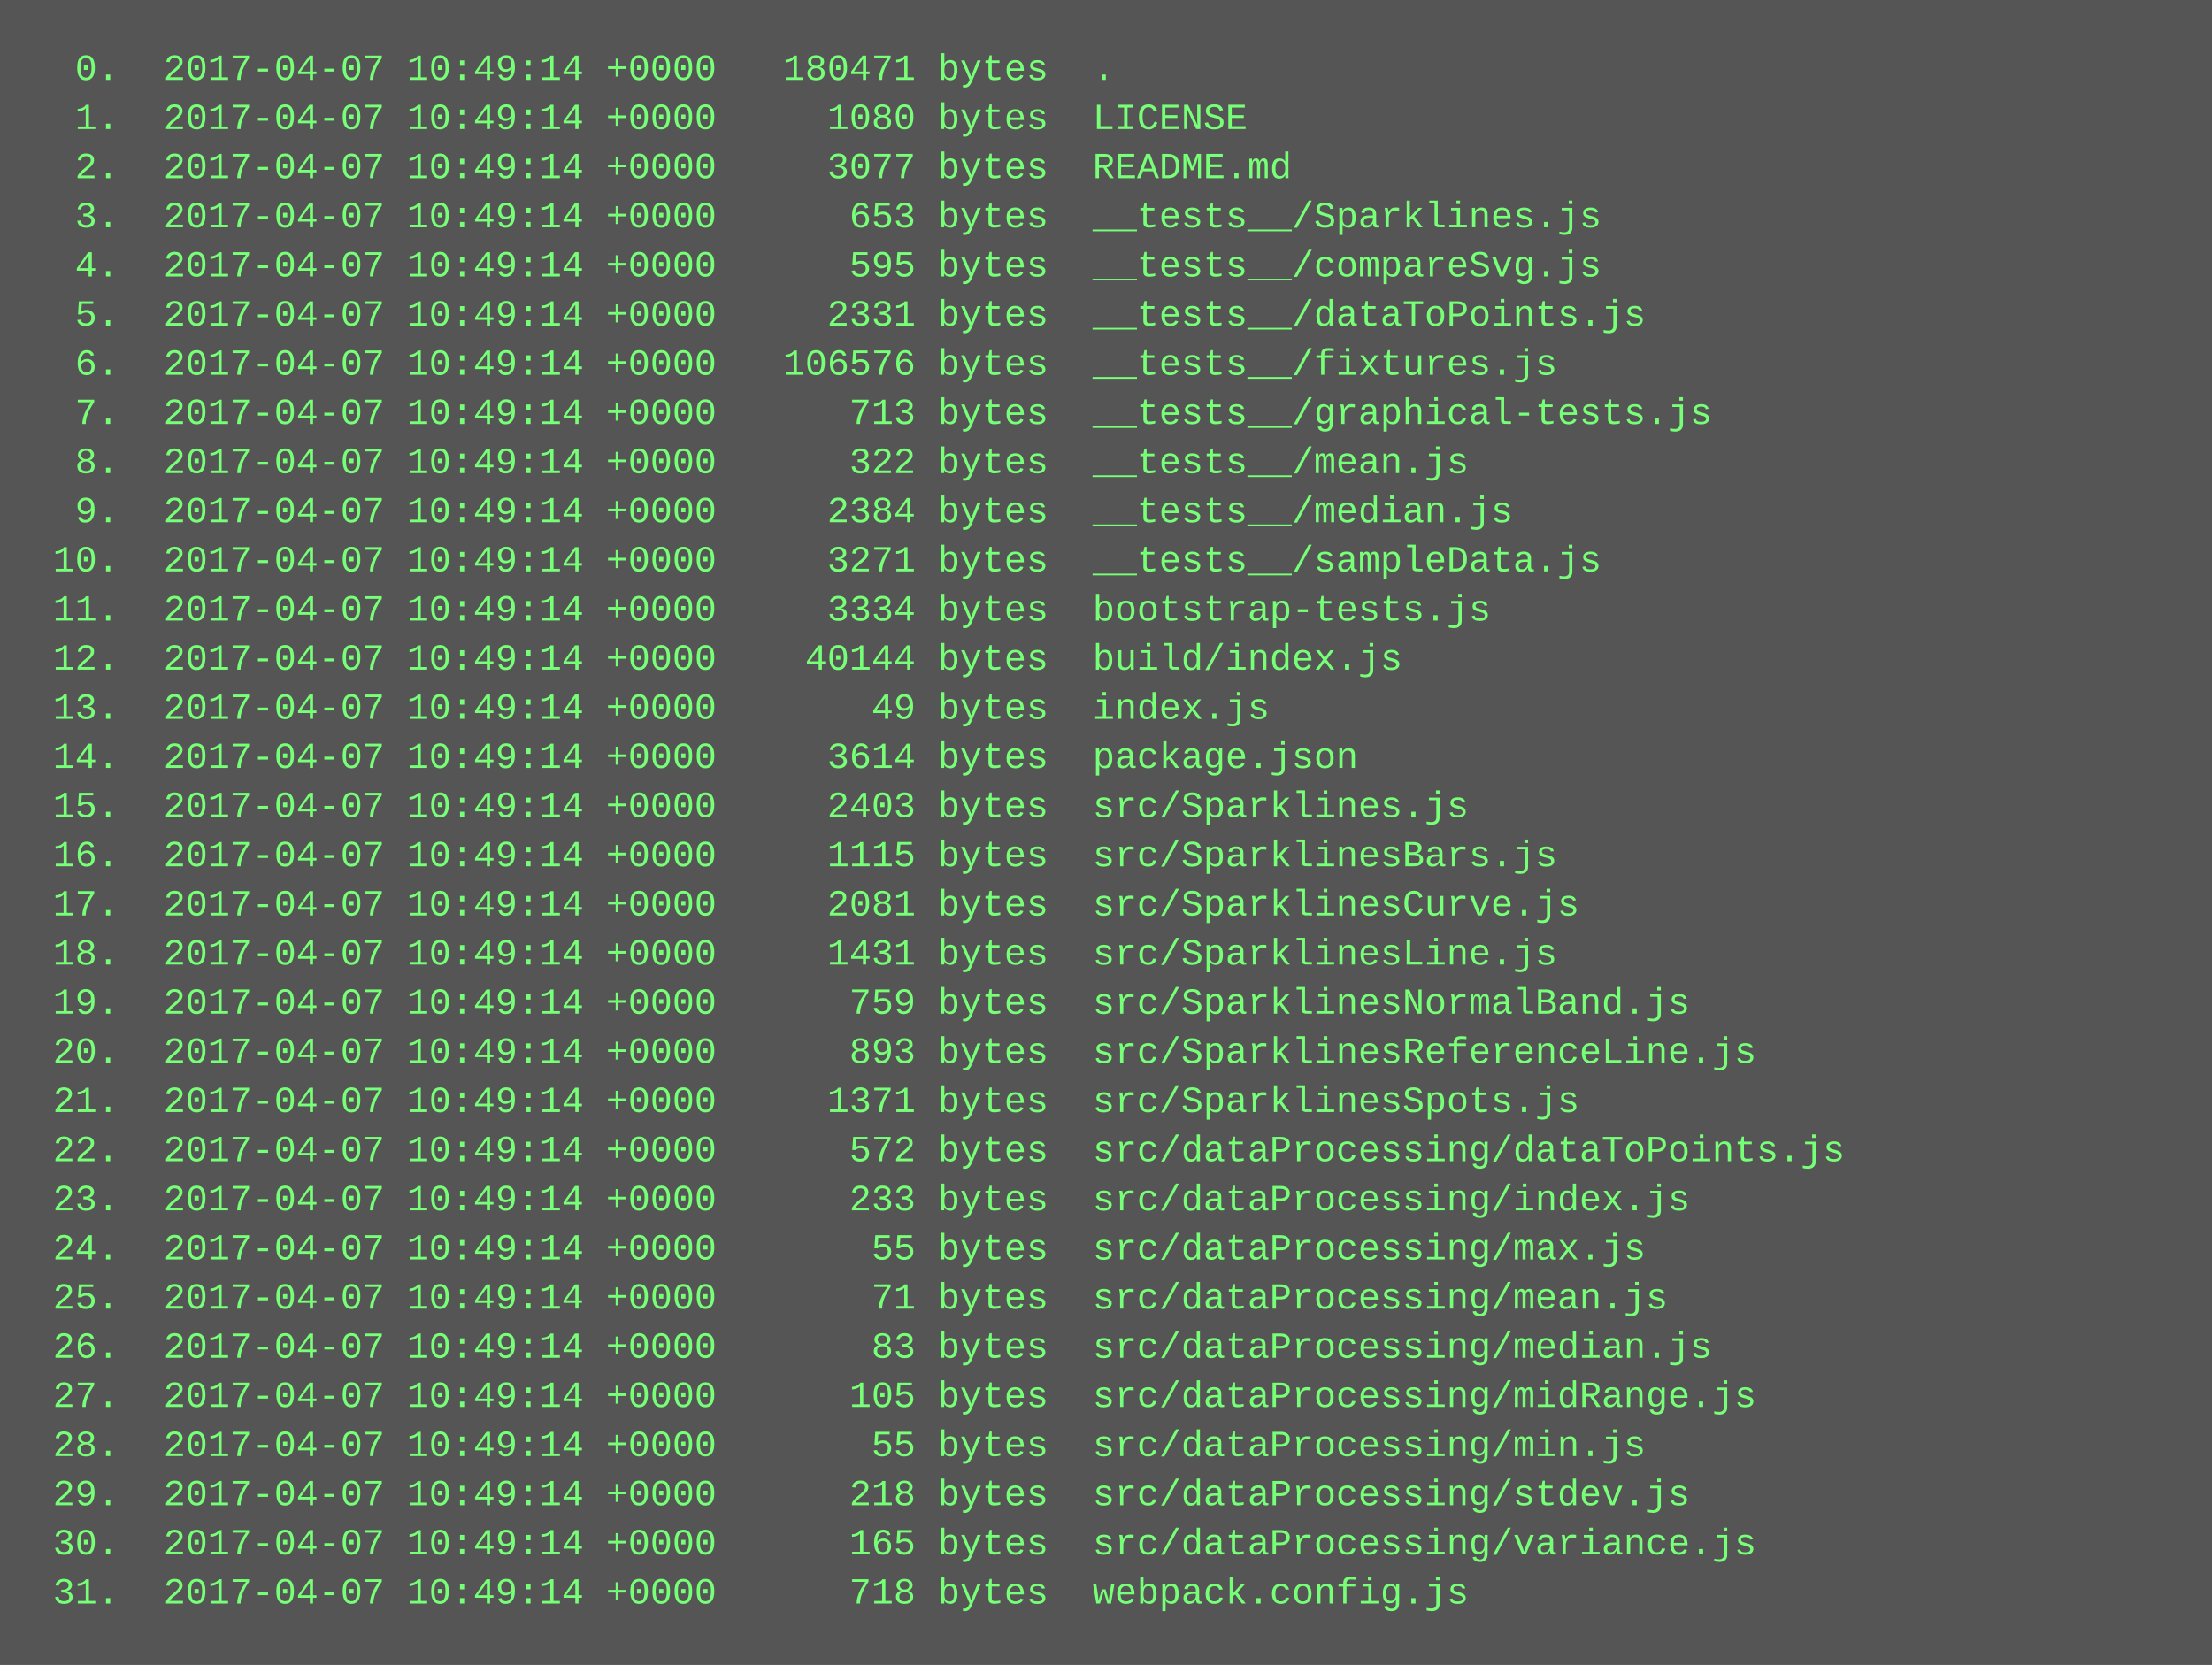
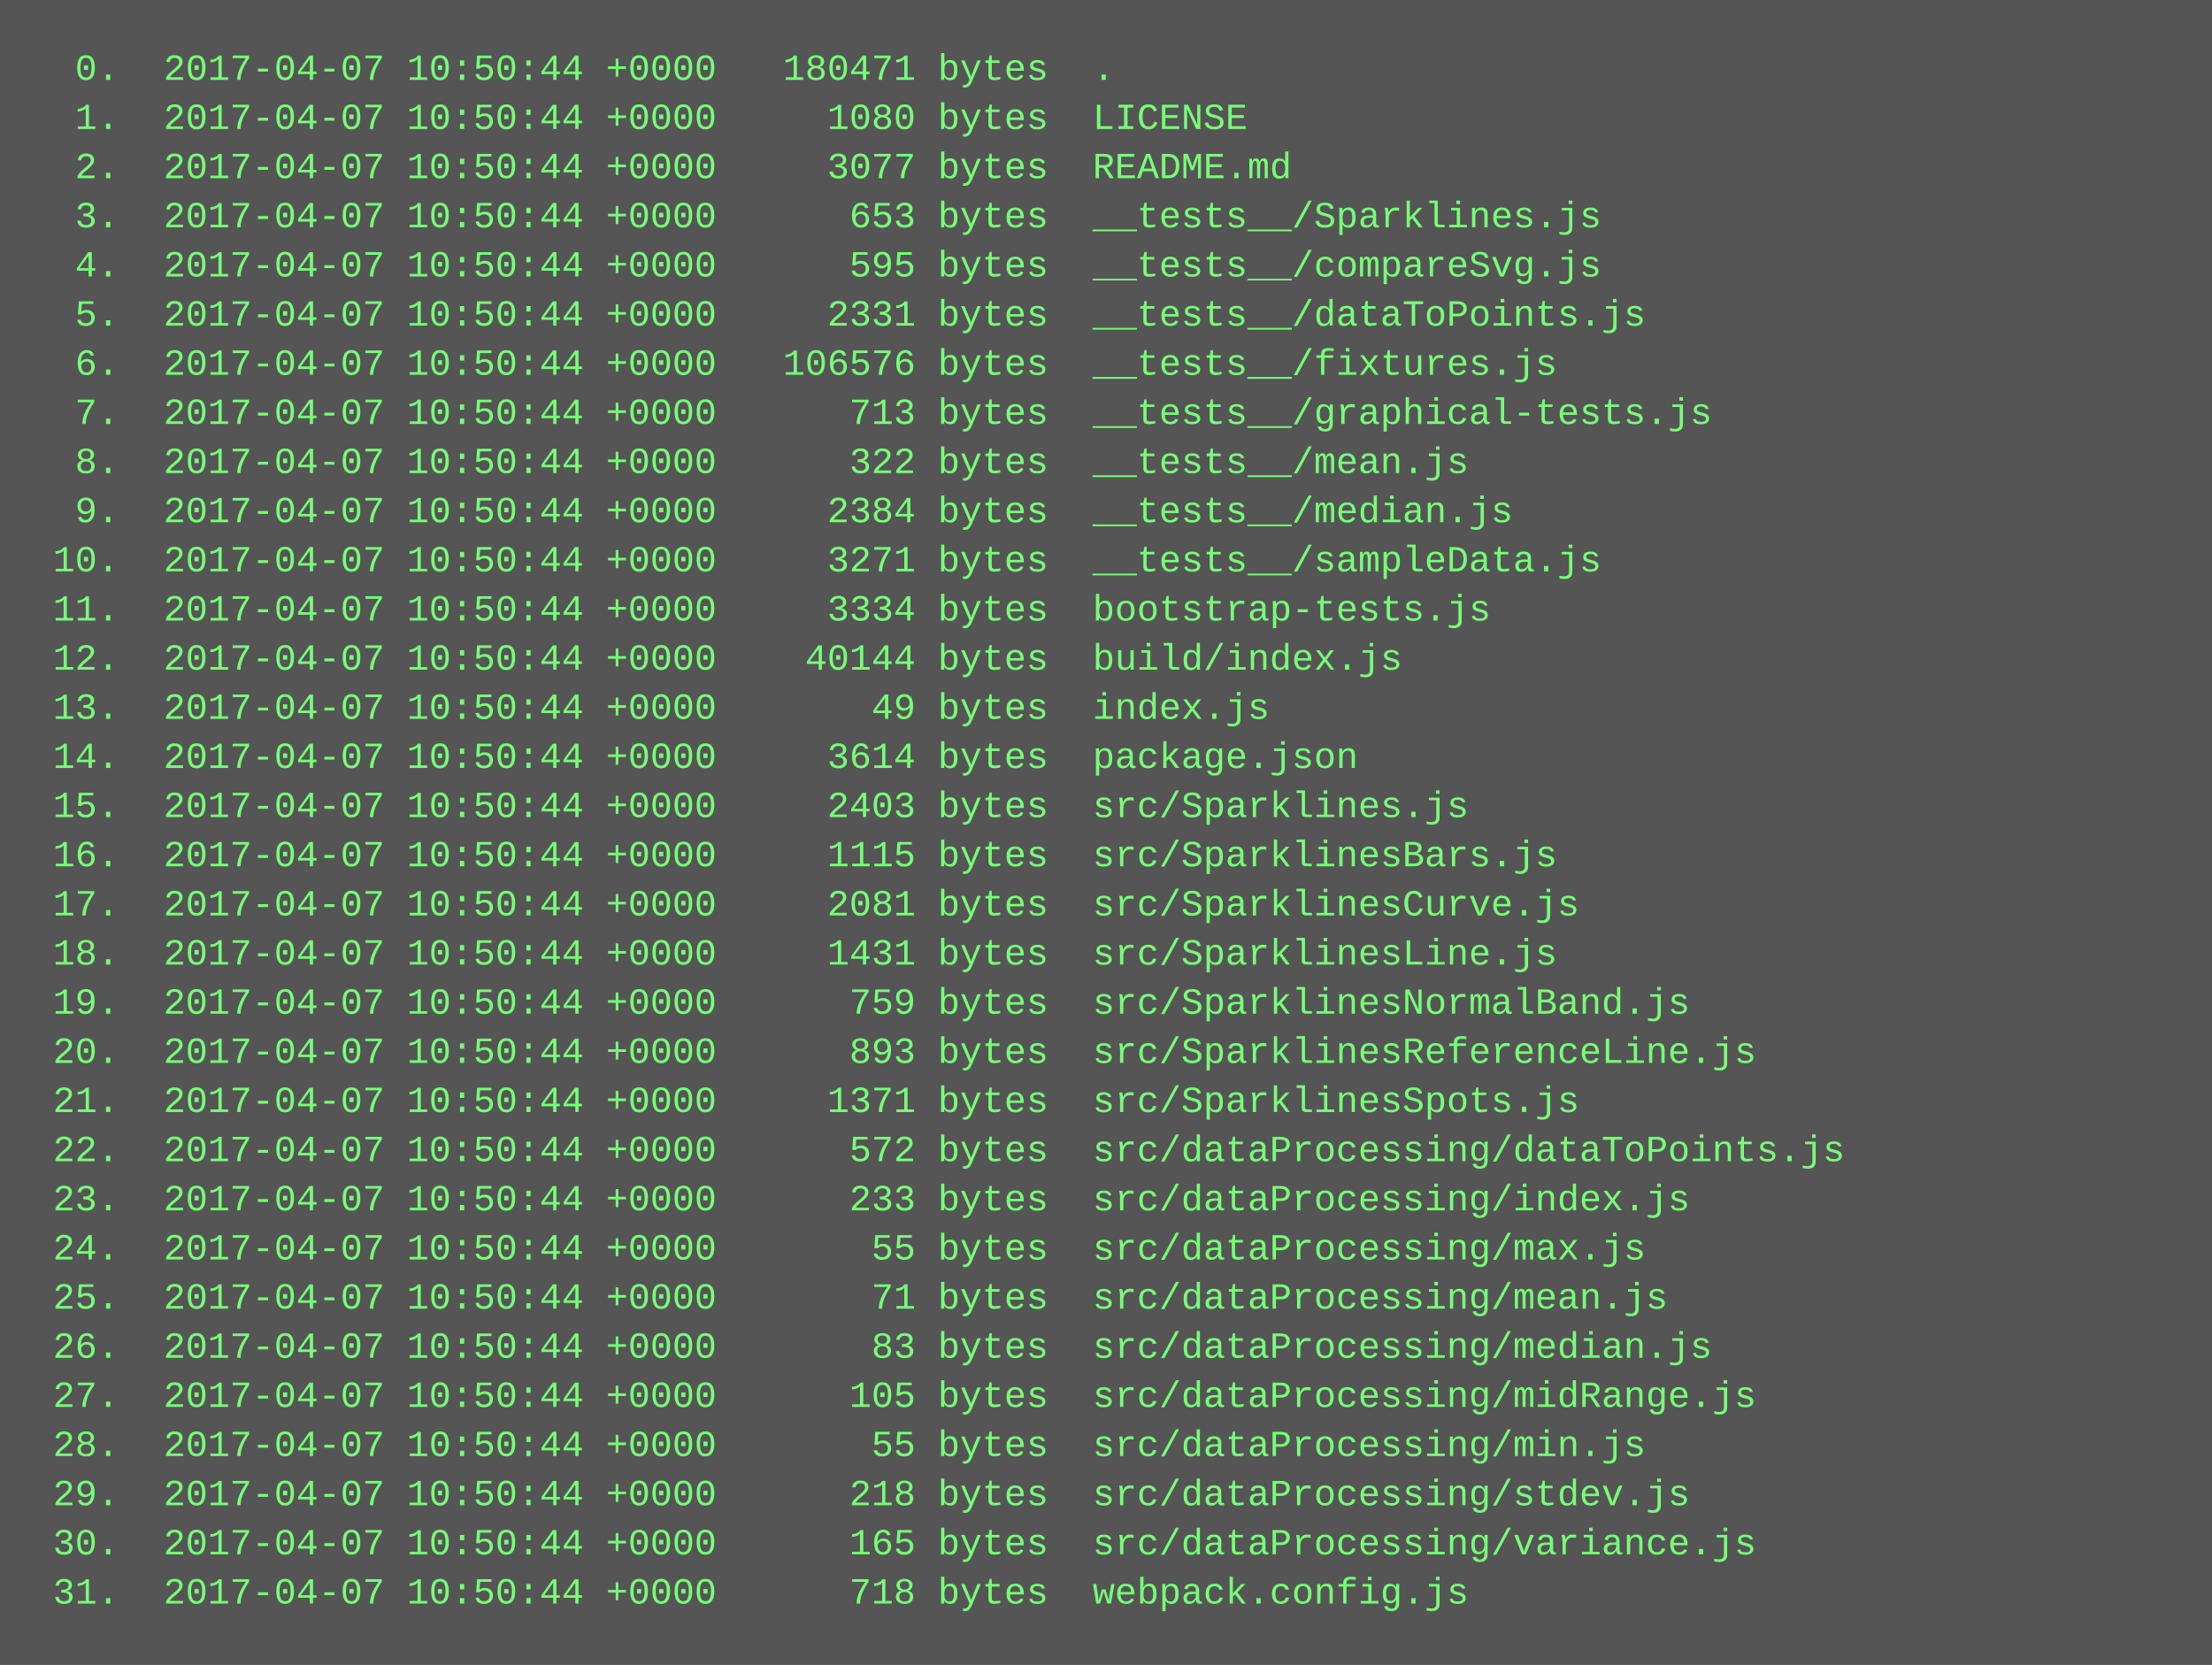
<svg xmlns="http://www.w3.org/2000/svg" height="542" width="720">
  <rect height="542" fill="#555" width="720" />
  <text fill="#7f7" font-family="Courier New" font-size="12" xml:space="preserve">
-     <tspan x="10" y="26">  0.  2017-04-07 10:49:14 +0000   180471 bytes  .</tspan>
-     <tspan x="10" y="42">  1.  2017-04-07 10:49:14 +0000     1080 bytes  LICENSE</tspan>
-     <tspan x="10" y="58">  2.  2017-04-07 10:49:14 +0000     3077 bytes  README.md</tspan>
-     <tspan x="10" y="74">  3.  2017-04-07 10:49:14 +0000      653 bytes  __tests__/Sparklines.js</tspan>
-     <tspan x="10" y="90">  4.  2017-04-07 10:49:14 +0000      595 bytes  __tests__/compareSvg.js</tspan>
-     <tspan x="10" y="106">  5.  2017-04-07 10:49:14 +0000     2331 bytes  __tests__/dataToPoints.js</tspan>
-     <tspan x="10" y="122">  6.  2017-04-07 10:49:14 +0000   106576 bytes  __tests__/fixtures.js</tspan>
-     <tspan x="10" y="138">  7.  2017-04-07 10:49:14 +0000      713 bytes  __tests__/graphical-tests.js</tspan>
-     <tspan x="10" y="154">  8.  2017-04-07 10:49:14 +0000      322 bytes  __tests__/mean.js</tspan>
-     <tspan x="10" y="170">  9.  2017-04-07 10:49:14 +0000     2384 bytes  __tests__/median.js</tspan>
-     <tspan x="10" y="186"> 10.  2017-04-07 10:49:14 +0000     3271 bytes  __tests__/sampleData.js</tspan>
-     <tspan x="10" y="202"> 11.  2017-04-07 10:49:14 +0000     3334 bytes  bootstrap-tests.js</tspan>
-     <tspan x="10" y="218"> 12.  2017-04-07 10:49:14 +0000    40144 bytes  build/index.js</tspan>
-     <tspan x="10" y="234"> 13.  2017-04-07 10:49:14 +0000       49 bytes  index.js</tspan>
-     <tspan x="10" y="250"> 14.  2017-04-07 10:49:14 +0000     3614 bytes  package.json</tspan>
-     <tspan x="10" y="266"> 15.  2017-04-07 10:49:14 +0000     2403 bytes  src/Sparklines.js</tspan>
-     <tspan x="10" y="282"> 16.  2017-04-07 10:49:14 +0000     1115 bytes  src/SparklinesBars.js</tspan>
-     <tspan x="10" y="298"> 17.  2017-04-07 10:49:14 +0000     2081 bytes  src/SparklinesCurve.js</tspan>
-     <tspan x="10" y="314"> 18.  2017-04-07 10:49:14 +0000     1431 bytes  src/SparklinesLine.js</tspan>
-     <tspan x="10" y="330"> 19.  2017-04-07 10:49:14 +0000      759 bytes  src/SparklinesNormalBand.js</tspan>
-     <tspan x="10" y="346"> 20.  2017-04-07 10:49:14 +0000      893 bytes  src/SparklinesReferenceLine.js</tspan>
-     <tspan x="10" y="362"> 21.  2017-04-07 10:49:14 +0000     1371 bytes  src/SparklinesSpots.js</tspan>
-     <tspan x="10" y="378"> 22.  2017-04-07 10:49:14 +0000      572 bytes  src/dataProcessing/dataToPoints.js</tspan>
-     <tspan x="10" y="394"> 23.  2017-04-07 10:49:14 +0000      233 bytes  src/dataProcessing/index.js</tspan>
-     <tspan x="10" y="410"> 24.  2017-04-07 10:49:14 +0000       55 bytes  src/dataProcessing/max.js</tspan>
-     <tspan x="10" y="426"> 25.  2017-04-07 10:49:14 +0000       71 bytes  src/dataProcessing/mean.js</tspan>
-     <tspan x="10" y="442"> 26.  2017-04-07 10:49:14 +0000       83 bytes  src/dataProcessing/median.js</tspan>
-     <tspan x="10" y="458"> 27.  2017-04-07 10:49:14 +0000      105 bytes  src/dataProcessing/midRange.js</tspan>
-     <tspan x="10" y="474"> 28.  2017-04-07 10:49:14 +0000       55 bytes  src/dataProcessing/min.js</tspan>
-     <tspan x="10" y="490"> 29.  2017-04-07 10:49:14 +0000      218 bytes  src/dataProcessing/stdev.js</tspan>
-     <tspan x="10" y="506"> 30.  2017-04-07 10:49:14 +0000      165 bytes  src/dataProcessing/variance.js</tspan>
-     <tspan x="10" y="522"> 31.  2017-04-07 10:49:14 +0000      718 bytes  webpack.config.js</tspan>
+     <tspan x="10" y="26">  0.  2017-04-07 10:50:44 +0000   180471 bytes  .</tspan>
+     <tspan x="10" y="42">  1.  2017-04-07 10:50:44 +0000     1080 bytes  LICENSE</tspan>
+     <tspan x="10" y="58">  2.  2017-04-07 10:50:44 +0000     3077 bytes  README.md</tspan>
+     <tspan x="10" y="74">  3.  2017-04-07 10:50:44 +0000      653 bytes  __tests__/Sparklines.js</tspan>
+     <tspan x="10" y="90">  4.  2017-04-07 10:50:44 +0000      595 bytes  __tests__/compareSvg.js</tspan>
+     <tspan x="10" y="106">  5.  2017-04-07 10:50:44 +0000     2331 bytes  __tests__/dataToPoints.js</tspan>
+     <tspan x="10" y="122">  6.  2017-04-07 10:50:44 +0000   106576 bytes  __tests__/fixtures.js</tspan>
+     <tspan x="10" y="138">  7.  2017-04-07 10:50:44 +0000      713 bytes  __tests__/graphical-tests.js</tspan>
+     <tspan x="10" y="154">  8.  2017-04-07 10:50:44 +0000      322 bytes  __tests__/mean.js</tspan>
+     <tspan x="10" y="170">  9.  2017-04-07 10:50:44 +0000     2384 bytes  __tests__/median.js</tspan>
+     <tspan x="10" y="186"> 10.  2017-04-07 10:50:44 +0000     3271 bytes  __tests__/sampleData.js</tspan>
+     <tspan x="10" y="202"> 11.  2017-04-07 10:50:44 +0000     3334 bytes  bootstrap-tests.js</tspan>
+     <tspan x="10" y="218"> 12.  2017-04-07 10:50:44 +0000    40144 bytes  build/index.js</tspan>
+     <tspan x="10" y="234"> 13.  2017-04-07 10:50:44 +0000       49 bytes  index.js</tspan>
+     <tspan x="10" y="250"> 14.  2017-04-07 10:50:44 +0000     3614 bytes  package.json</tspan>
+     <tspan x="10" y="266"> 15.  2017-04-07 10:50:44 +0000     2403 bytes  src/Sparklines.js</tspan>
+     <tspan x="10" y="282"> 16.  2017-04-07 10:50:44 +0000     1115 bytes  src/SparklinesBars.js</tspan>
+     <tspan x="10" y="298"> 17.  2017-04-07 10:50:44 +0000     2081 bytes  src/SparklinesCurve.js</tspan>
+     <tspan x="10" y="314"> 18.  2017-04-07 10:50:44 +0000     1431 bytes  src/SparklinesLine.js</tspan>
+     <tspan x="10" y="330"> 19.  2017-04-07 10:50:44 +0000      759 bytes  src/SparklinesNormalBand.js</tspan>
+     <tspan x="10" y="346"> 20.  2017-04-07 10:50:44 +0000      893 bytes  src/SparklinesReferenceLine.js</tspan>
+     <tspan x="10" y="362"> 21.  2017-04-07 10:50:44 +0000     1371 bytes  src/SparklinesSpots.js</tspan>
+     <tspan x="10" y="378"> 22.  2017-04-07 10:50:44 +0000      572 bytes  src/dataProcessing/dataToPoints.js</tspan>
+     <tspan x="10" y="394"> 23.  2017-04-07 10:50:44 +0000      233 bytes  src/dataProcessing/index.js</tspan>
+     <tspan x="10" y="410"> 24.  2017-04-07 10:50:44 +0000       55 bytes  src/dataProcessing/max.js</tspan>
+     <tspan x="10" y="426"> 25.  2017-04-07 10:50:44 +0000       71 bytes  src/dataProcessing/mean.js</tspan>
+     <tspan x="10" y="442"> 26.  2017-04-07 10:50:44 +0000       83 bytes  src/dataProcessing/median.js</tspan>
+     <tspan x="10" y="458"> 27.  2017-04-07 10:50:44 +0000      105 bytes  src/dataProcessing/midRange.js</tspan>
+     <tspan x="10" y="474"> 28.  2017-04-07 10:50:44 +0000       55 bytes  src/dataProcessing/min.js</tspan>
+     <tspan x="10" y="490"> 29.  2017-04-07 10:50:44 +0000      218 bytes  src/dataProcessing/stdev.js</tspan>
+     <tspan x="10" y="506"> 30.  2017-04-07 10:50:44 +0000      165 bytes  src/dataProcessing/variance.js</tspan>
+     <tspan x="10" y="522"> 31.  2017-04-07 10:50:44 +0000      718 bytes  webpack.config.js</tspan>
  </text>
</svg>
